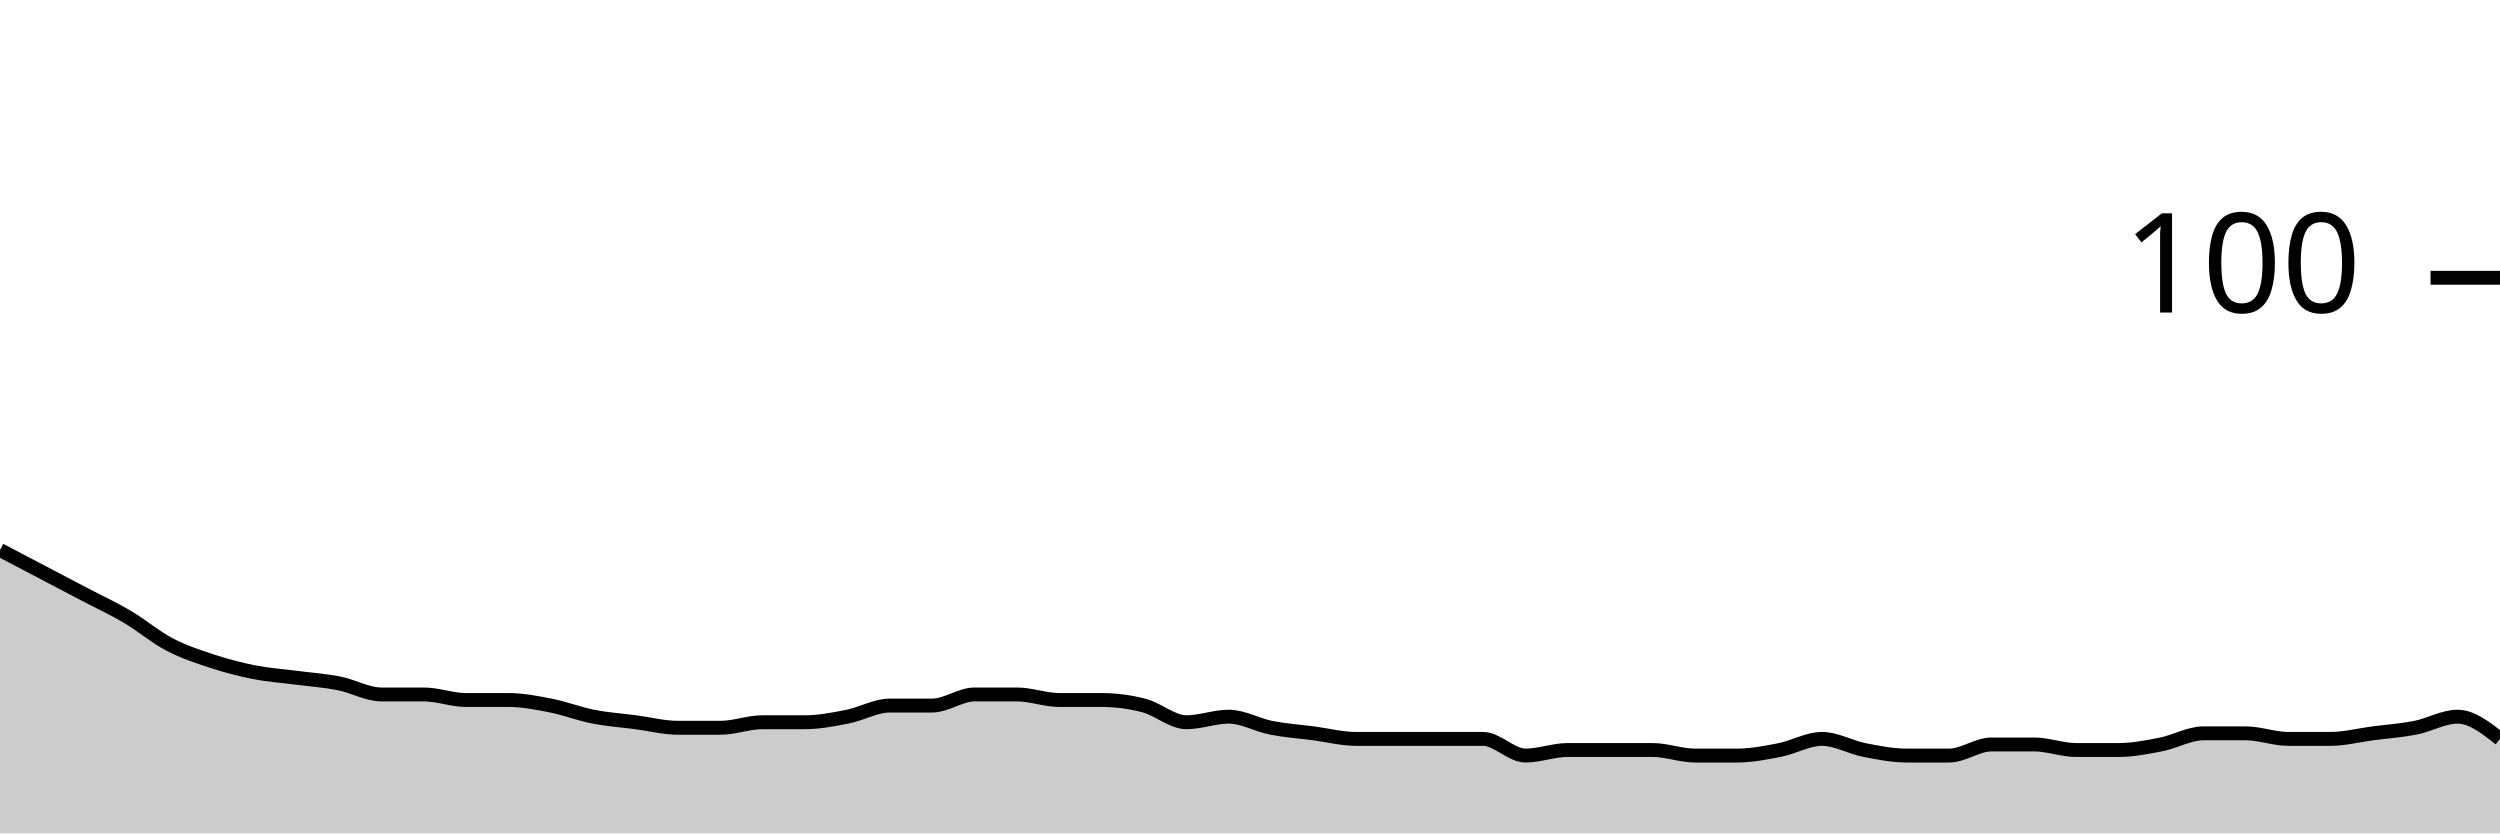
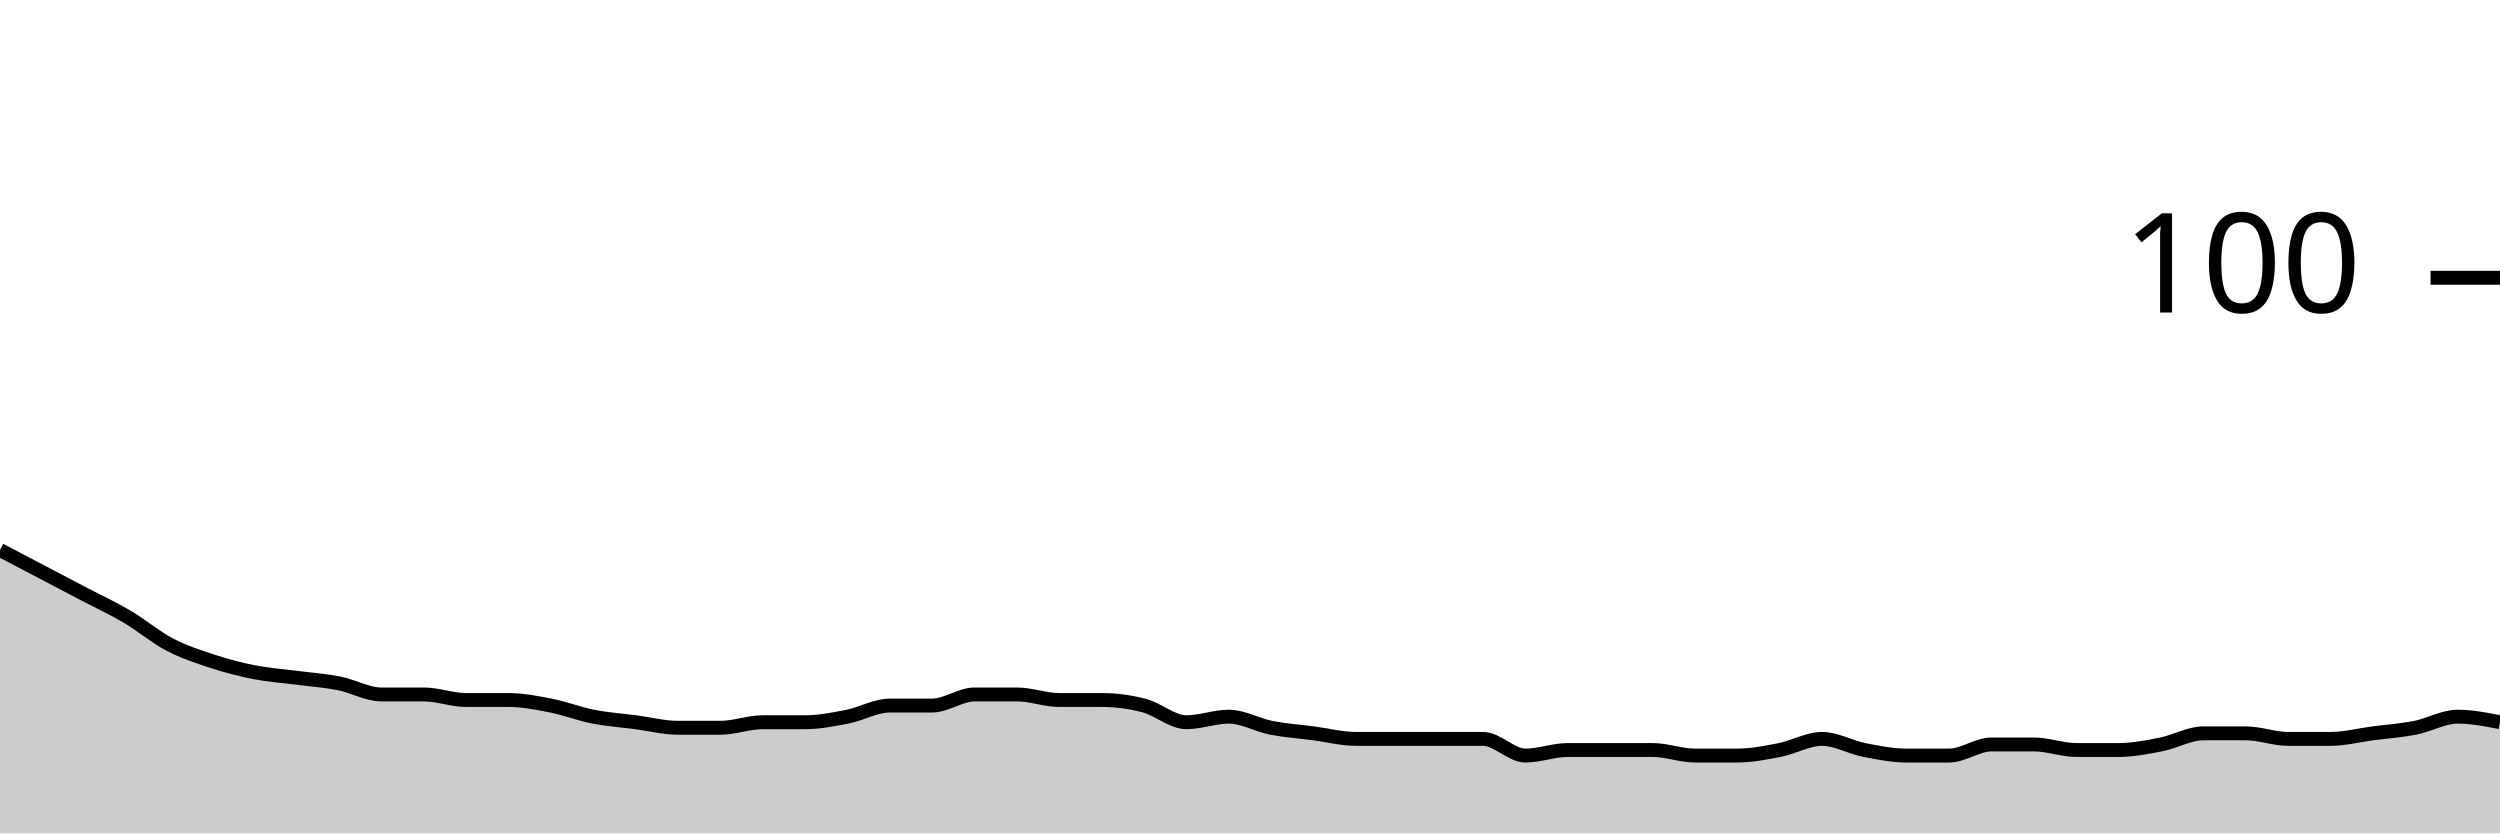
<svg xmlns="http://www.w3.org/2000/svg" viewBox="0 0 180 60">
  <g transform="translate(0,20)">
-     <path class="area" fill="rgba(0, 0, 0, 0.2)" d="M0,19.6C1.017,20.133,2.034,20.667,3.051,21.2C4.068,21.733,5.085,22.267,6.102,22.8C7.119,23.333,8.136,23.8,9.153,24.4C10.169,25,11.186,25.867,12.203,26.4C13.22,26.933,14.237,27.267,15.254,27.6C16.271,27.933,17.288,28.2,18.305,28.4C19.322,28.6,20.339,28.667,21.356,28.8C22.373,28.933,23.39,29,24.407,29.2C25.424,29.4,26.441,30,27.458,30C28.475,30,29.492,30,30.508,30C31.525,30,32.542,30.4,33.559,30.4C34.576,30.4,35.593,30.4,36.61,30.4C37.627,30.4,38.644,30.6,39.661,30.8C40.678,31,41.695,31.4,42.712,31.6C43.729,31.8,44.746,31.867,45.763,32C46.78,32.133,47.797,32.4,48.814,32.4C49.831,32.4,50.847,32.4,51.864,32.4C52.881,32.4,53.898,32,54.915,32C55.932,32,56.949,32,57.966,32C58.983,32,60,31.8,61.017,31.6C62.034,31.4,63.051,30.8,64.068,30.8C65.085,30.8,66.102,30.8,67.119,30.8C68.136,30.8,69.153,30,70.169,30C71.186,30,72.203,30,73.22,30C74.237,30,75.254,30.4,76.271,30.4C77.288,30.4,78.305,30.4,79.322,30.4C80.339,30.4,81.356,30.533,82.373,30.8C83.39,31.067,84.407,32,85.424,32C86.441,32,87.458,31.6,88.475,31.6C89.492,31.6,90.508,32.2,91.525,32.4C92.542,32.6,93.559,32.667,94.576,32.8C95.593,32.933,96.61,33.2,97.627,33.2C98.644,33.2,99.661,33.2,100.678,33.2C101.695,33.2,102.712,33.2,103.729,33.2C104.746,33.2,105.763,33.2,106.78,33.2C107.797,33.2,108.814,34.4,109.831,34.4C110.847,34.4,111.864,34,112.881,34C113.898,34,114.915,34,115.932,34C116.949,34,117.966,34,118.983,34C120,34,121.017,34.4,122.034,34.4C123.051,34.4,124.068,34.4,125.085,34.4C126.102,34.4,127.119,34.2,128.136,34C129.153,33.8,130.169,33.2,131.186,33.2C132.203,33.2,133.22,33.8,134.237,34C135.254,34.2,136.271,34.4,137.288,34.4C138.305,34.4,139.322,34.4,140.339,34.4C141.356,34.4,142.373,33.6,143.39,33.6C144.407,33.6,145.424,33.6,146.441,33.6C147.458,33.6,148.475,34,149.492,34C150.508,34,151.525,34,152.542,34C153.559,34,154.576,33.8,155.593,33.6C156.61,33.4,157.627,32.8,158.644,32.8C159.661,32.8,160.678,32.8,161.695,32.8C162.712,32.8,163.729,33.2,164.746,33.2C165.763,33.2,166.78,33.2,167.797,33.2C168.814,33.2,169.831,32.933,170.847,32.8C171.864,32.667,172.881,32.6,173.898,32.4C174.915,32.2,175.932,31.6,176.949,31.6C177.966,31.6,178.983,32.4,180,33.2L180,40C178.983,40,177.966,40,176.949,40C175.932,40,174.915,40,173.898,40C172.881,40,171.864,40,170.847,40C169.831,40,168.814,40,167.797,40C166.78,40,165.763,40,164.746,40C163.729,40,162.712,40,161.695,40C160.678,40,159.661,40,158.644,40C157.627,40,156.61,40,155.593,40C154.576,40,153.559,40,152.542,40C151.525,40,150.508,40,149.492,40C148.475,40,147.458,40,146.441,40C145.424,40,144.407,40,143.39,40C142.373,40,141.356,40,140.339,40C139.322,40,138.305,40,137.288,40C136.271,40,135.254,40,134.237,40C133.22,40,132.203,40,131.186,40C130.169,40,129.153,40,128.136,40C127.119,40,126.102,40,125.085,40C124.068,40,123.051,40,122.034,40C121.017,40,120,40,118.983,40C117.966,40,116.949,40,115.932,40C114.915,40,113.898,40,112.881,40C111.864,40,110.847,40,109.831,40C108.814,40,107.797,40,106.78,40C105.763,40,104.746,40,103.729,40C102.712,40,101.695,40,100.678,40C99.661,40,98.644,40,97.627,40C96.61,40,95.593,40,94.576,40C93.559,40,92.542,40,91.525,40C90.508,40,89.492,40,88.475,40C87.458,40,86.441,40,85.424,40C84.407,40,83.39,40,82.373,40C81.356,40,80.339,40,79.322,40C78.305,40,77.288,40,76.271,40C75.254,40,74.237,40,73.22,40C72.203,40,71.186,40,70.169,40C69.153,40,68.136,40,67.119,40C66.102,40,65.085,40,64.068,40C63.051,40,62.034,40,61.017,40C60,40,58.983,40,57.966,40C56.949,40,55.932,40,54.915,40C53.898,40,52.881,40,51.864,40C50.847,40,49.831,40,48.814,40C47.797,40,46.78,40,45.763,40C44.746,40,43.729,40,42.712,40C41.695,40,40.678,40,39.661,40C38.644,40,37.627,40,36.61,40C35.593,40,34.576,40,33.559,40C32.542,40,31.525,40,30.508,40C29.492,40,28.475,40,27.458,40C26.441,40,25.424,40,24.407,40C23.39,40,22.373,40,21.356,40C20.339,40,19.322,40,18.305,40C17.288,40,16.271,40,15.254,40C14.237,40,13.22,40,12.203,40C11.186,40,10.169,40,9.153,40C8.136,40,7.119,40,6.102,40C5.085,40,4.068,40,3.051,40C2.034,40,1.017,40,0,40Z" />
-     <path class="line" stroke="black" fill="none" d="M0,19.6C1.017,20.133,2.034,20.667,3.051,21.2C4.068,21.733,5.085,22.267,6.102,22.8C7.119,23.333,8.136,23.8,9.153,24.4C10.169,25,11.186,25.867,12.203,26.4C13.22,26.933,14.237,27.267,15.254,27.6C16.271,27.933,17.288,28.2,18.305,28.4C19.322,28.6,20.339,28.667,21.356,28.8C22.373,28.933,23.39,29,24.407,29.2C25.424,29.4,26.441,30,27.458,30C28.475,30,29.492,30,30.508,30C31.525,30,32.542,30.4,33.559,30.4C34.576,30.4,35.593,30.4,36.61,30.4C37.627,30.4,38.644,30.6,39.661,30.8C40.678,31,41.695,31.4,42.712,31.6C43.729,31.8,44.746,31.867,45.763,32C46.78,32.133,47.797,32.4,48.814,32.4C49.831,32.4,50.847,32.4,51.864,32.4C52.881,32.4,53.898,32,54.915,32C55.932,32,56.949,32,57.966,32C58.983,32,60,31.8,61.017,31.6C62.034,31.4,63.051,30.8,64.068,30.8C65.085,30.8,66.102,30.8,67.119,30.8C68.136,30.8,69.153,30,70.169,30C71.186,30,72.203,30,73.22,30C74.237,30,75.254,30.4,76.271,30.4C77.288,30.4,78.305,30.4,79.322,30.4C80.339,30.4,81.356,30.533,82.373,30.8C83.39,31.067,84.407,32,85.424,32C86.441,32,87.458,31.6,88.475,31.6C89.492,31.6,90.508,32.2,91.525,32.4C92.542,32.6,93.559,32.667,94.576,32.8C95.593,32.933,96.61,33.2,97.627,33.2C98.644,33.2,99.661,33.2,100.678,33.2C101.695,33.2,102.712,33.2,103.729,33.2C104.746,33.2,105.763,33.2,106.78,33.2C107.797,33.2,108.814,34.4,109.831,34.4C110.847,34.4,111.864,34,112.881,34C113.898,34,114.915,34,115.932,34C116.949,34,117.966,34,118.983,34C120,34,121.017,34.4,122.034,34.4C123.051,34.4,124.068,34.4,125.085,34.4C126.102,34.4,127.119,34.2,128.136,34C129.153,33.8,130.169,33.2,131.186,33.2C132.203,33.2,133.22,33.8,134.237,34C135.254,34.2,136.271,34.4,137.288,34.4C138.305,34.4,139.322,34.4,140.339,34.4C141.356,34.4,142.373,33.6,143.39,33.6C144.407,33.6,145.424,33.6,146.441,33.6C147.458,33.6,148.475,34,149.492,34C150.508,34,151.525,34,152.542,34C153.559,34,154.576,33.8,155.593,33.6C156.61,33.4,157.627,32.8,158.644,32.8C159.661,32.8,160.678,32.8,161.695,32.8C162.712,32.8,163.729,33.2,164.746,33.2C165.763,33.2,166.78,33.2,167.797,33.2C168.814,33.2,169.831,32.933,170.847,32.8C171.864,32.667,172.881,32.6,173.898,32.4C174.915,32.2,175.932,31.6,176.949,31.6C177.966,31.6,178.983,32.4,180,33.2" />
+     <path class="area" fill="rgba(0, 0, 0, 0.2)" d="M0,19.6C1.017,20.133,2.034,20.667,3.051,21.2C4.068,21.733,5.085,22.267,6.102,22.8C7.119,23.333,8.136,23.8,9.153,24.4C10.169,25,11.186,25.867,12.203,26.4C13.22,26.933,14.237,27.267,15.254,27.6C16.271,27.933,17.288,28.2,18.305,28.4C19.322,28.6,20.339,28.667,21.356,28.8C22.373,28.933,23.39,29,24.407,29.2C25.424,29.4,26.441,30,27.458,30C28.475,30,29.492,30,30.508,30C31.525,30,32.542,30.4,33.559,30.4C34.576,30.4,35.593,30.4,36.61,30.4C37.627,30.4,38.644,30.6,39.661,30.8C40.678,31,41.695,31.4,42.712,31.6C43.729,31.8,44.746,31.867,45.763,32C46.78,32.133,47.797,32.4,48.814,32.4C49.831,32.4,50.847,32.4,51.864,32.4C52.881,32.4,53.898,32,54.915,32C55.932,32,56.949,32,57.966,32C58.983,32,60,31.8,61.017,31.6C62.034,31.4,63.051,30.8,64.068,30.8C65.085,30.8,66.102,30.8,67.119,30.8C68.136,30.8,69.153,30,70.169,30C71.186,30,72.203,30,73.22,30C74.237,30,75.254,30.4,76.271,30.4C77.288,30.4,78.305,30.4,79.322,30.4C80.339,30.4,81.356,30.533,82.373,30.8C83.39,31.067,84.407,32,85.424,32C86.441,32,87.458,31.6,88.475,31.6C89.492,31.6,90.508,32.2,91.525,32.4C92.542,32.6,93.559,32.667,94.576,32.8C95.593,32.933,96.61,33.2,97.627,33.2C98.644,33.2,99.661,33.2,100.678,33.2C101.695,33.2,102.712,33.2,103.729,33.2C104.746,33.2,105.763,33.2,106.78,33.2C107.797,33.2,108.814,34.4,109.831,34.4C110.847,34.4,111.864,34,112.881,34C113.898,34,114.915,34,115.932,34C116.949,34,117.966,34,118.983,34C120,34,121.017,34.4,122.034,34.4C123.051,34.4,124.068,34.4,125.085,34.4C126.102,34.4,127.119,34.2,128.136,34C129.153,33.8,130.169,33.2,131.186,33.2C132.203,33.2,133.22,33.8,134.237,34C135.254,34.2,136.271,34.4,137.288,34.4C138.305,34.4,139.322,34.4,140.339,34.4C141.356,34.4,142.373,33.6,143.39,33.6C144.407,33.6,145.424,33.6,146.441,33.6C147.458,33.6,148.475,34,149.492,34C150.508,34,151.525,34,152.542,34C153.559,34,154.576,33.8,155.593,33.6C156.61,33.4,157.627,32.8,158.644,32.8C159.661,32.8,160.678,32.8,161.695,32.8C162.712,32.8,163.729,33.2,164.746,33.2C165.763,33.2,166.78,33.2,167.797,33.2C168.814,33.2,169.831,32.933,170.847,32.8C171.864,32.667,172.881,32.6,173.898,32.4C174.915,32.2,175.932,31.6,176.949,31.6C177.966,31.6,178.983,31.8,180,32L180,40C178.983,40,177.966,40,176.949,40C175.932,40,174.915,40,173.898,40C172.881,40,171.864,40,170.847,40C169.831,40,168.814,40,167.797,40C166.78,40,165.763,40,164.746,40C163.729,40,162.712,40,161.695,40C160.678,40,159.661,40,158.644,40C157.627,40,156.61,40,155.593,40C154.576,40,153.559,40,152.542,40C151.525,40,150.508,40,149.492,40C148.475,40,147.458,40,146.441,40C145.424,40,144.407,40,143.39,40C142.373,40,141.356,40,140.339,40C139.322,40,138.305,40,137.288,40C136.271,40,135.254,40,134.237,40C133.22,40,132.203,40,131.186,40C130.169,40,129.153,40,128.136,40C127.119,40,126.102,40,125.085,40C124.068,40,123.051,40,122.034,40C121.017,40,120,40,118.983,40C117.966,40,116.949,40,115.932,40C114.915,40,113.898,40,112.881,40C111.864,40,110.847,40,109.831,40C108.814,40,107.797,40,106.78,40C105.763,40,104.746,40,103.729,40C102.712,40,101.695,40,100.678,40C99.661,40,98.644,40,97.627,40C96.61,40,95.593,40,94.576,40C93.559,40,92.542,40,91.525,40C90.508,40,89.492,40,88.475,40C87.458,40,86.441,40,85.424,40C84.407,40,83.39,40,82.373,40C81.356,40,80.339,40,79.322,40C78.305,40,77.288,40,76.271,40C75.254,40,74.237,40,73.22,40C72.203,40,71.186,40,70.169,40C69.153,40,68.136,40,67.119,40C66.102,40,65.085,40,64.068,40C63.051,40,62.034,40,61.017,40C60,40,58.983,40,57.966,40C56.949,40,55.932,40,54.915,40C53.898,40,52.881,40,51.864,40C50.847,40,49.831,40,48.814,40C47.797,40,46.78,40,45.763,40C44.746,40,43.729,40,42.712,40C41.695,40,40.678,40,39.661,40C38.644,40,37.627,40,36.61,40C35.593,40,34.576,40,33.559,40C32.542,40,31.525,40,30.508,40C29.492,40,28.475,40,27.458,40C26.441,40,25.424,40,24.407,40C23.39,40,22.373,40,21.356,40C20.339,40,19.322,40,18.305,40C17.288,40,16.271,40,15.254,40C14.237,40,13.22,40,12.203,40C11.186,40,10.169,40,9.153,40C8.136,40,7.119,40,6.102,40C5.085,40,4.068,40,3.051,40C2.034,40,1.017,40,0,40Z" />
+     <path class="line" stroke="black" fill="none" d="M0,19.6C1.017,20.133,2.034,20.667,3.051,21.2C4.068,21.733,5.085,22.267,6.102,22.8C7.119,23.333,8.136,23.8,9.153,24.4C10.169,25,11.186,25.867,12.203,26.4C13.22,26.933,14.237,27.267,15.254,27.6C16.271,27.933,17.288,28.2,18.305,28.4C19.322,28.6,20.339,28.667,21.356,28.8C22.373,28.933,23.39,29,24.407,29.2C25.424,29.4,26.441,30,27.458,30C28.475,30,29.492,30,30.508,30C31.525,30,32.542,30.4,33.559,30.4C34.576,30.4,35.593,30.4,36.61,30.4C37.627,30.4,38.644,30.6,39.661,30.8C40.678,31,41.695,31.4,42.712,31.6C43.729,31.8,44.746,31.867,45.763,32C46.78,32.133,47.797,32.4,48.814,32.4C49.831,32.4,50.847,32.4,51.864,32.4C52.881,32.4,53.898,32,54.915,32C55.932,32,56.949,32,57.966,32C58.983,32,60,31.8,61.017,31.6C62.034,31.4,63.051,30.8,64.068,30.8C65.085,30.8,66.102,30.8,67.119,30.8C68.136,30.8,69.153,30,70.169,30C71.186,30,72.203,30,73.22,30C74.237,30,75.254,30.4,76.271,30.4C77.288,30.4,78.305,30.4,79.322,30.4C80.339,30.4,81.356,30.533,82.373,30.8C83.39,31.067,84.407,32,85.424,32C86.441,32,87.458,31.6,88.475,31.6C89.492,31.6,90.508,32.2,91.525,32.4C92.542,32.6,93.559,32.667,94.576,32.8C95.593,32.933,96.61,33.2,97.627,33.2C98.644,33.2,99.661,33.2,100.678,33.2C101.695,33.2,102.712,33.2,103.729,33.2C104.746,33.2,105.763,33.2,106.78,33.2C107.797,33.2,108.814,34.4,109.831,34.4C110.847,34.4,111.864,34,112.881,34C113.898,34,114.915,34,115.932,34C116.949,34,117.966,34,118.983,34C120,34,121.017,34.4,122.034,34.4C123.051,34.4,124.068,34.4,125.085,34.4C126.102,34.4,127.119,34.2,128.136,34C129.153,33.8,130.169,33.2,131.186,33.2C132.203,33.2,133.22,33.8,134.237,34C135.254,34.2,136.271,34.4,137.288,34.4C138.305,34.4,139.322,34.4,140.339,34.4C141.356,34.4,142.373,33.6,143.39,33.6C144.407,33.6,145.424,33.6,146.441,33.6C147.458,33.6,148.475,34,149.492,34C150.508,34,151.525,34,152.542,34C153.559,34,154.576,33.8,155.593,33.6C156.61,33.4,157.627,32.8,158.644,32.8C159.661,32.8,160.678,32.8,161.695,32.8C162.712,32.8,163.729,33.2,164.746,33.2C165.763,33.2,166.78,33.2,167.797,33.2C168.814,33.2,169.831,32.933,170.847,32.8C171.864,32.667,172.881,32.6,173.898,32.4C174.915,32.2,175.932,31.6,176.949,31.6C177.966,31.6,178.983,31.8,180,32" />
    <path class="axis-ceiling" stroke-width="1" stroke="black" fill="none" d="M175,0L180,0" />
    <text class="axis-ceiling-label" font-family="sans-serif" text-anchor="end" font-size="10px" x="170" y="2.5">100</text>
  </g>
</svg>
